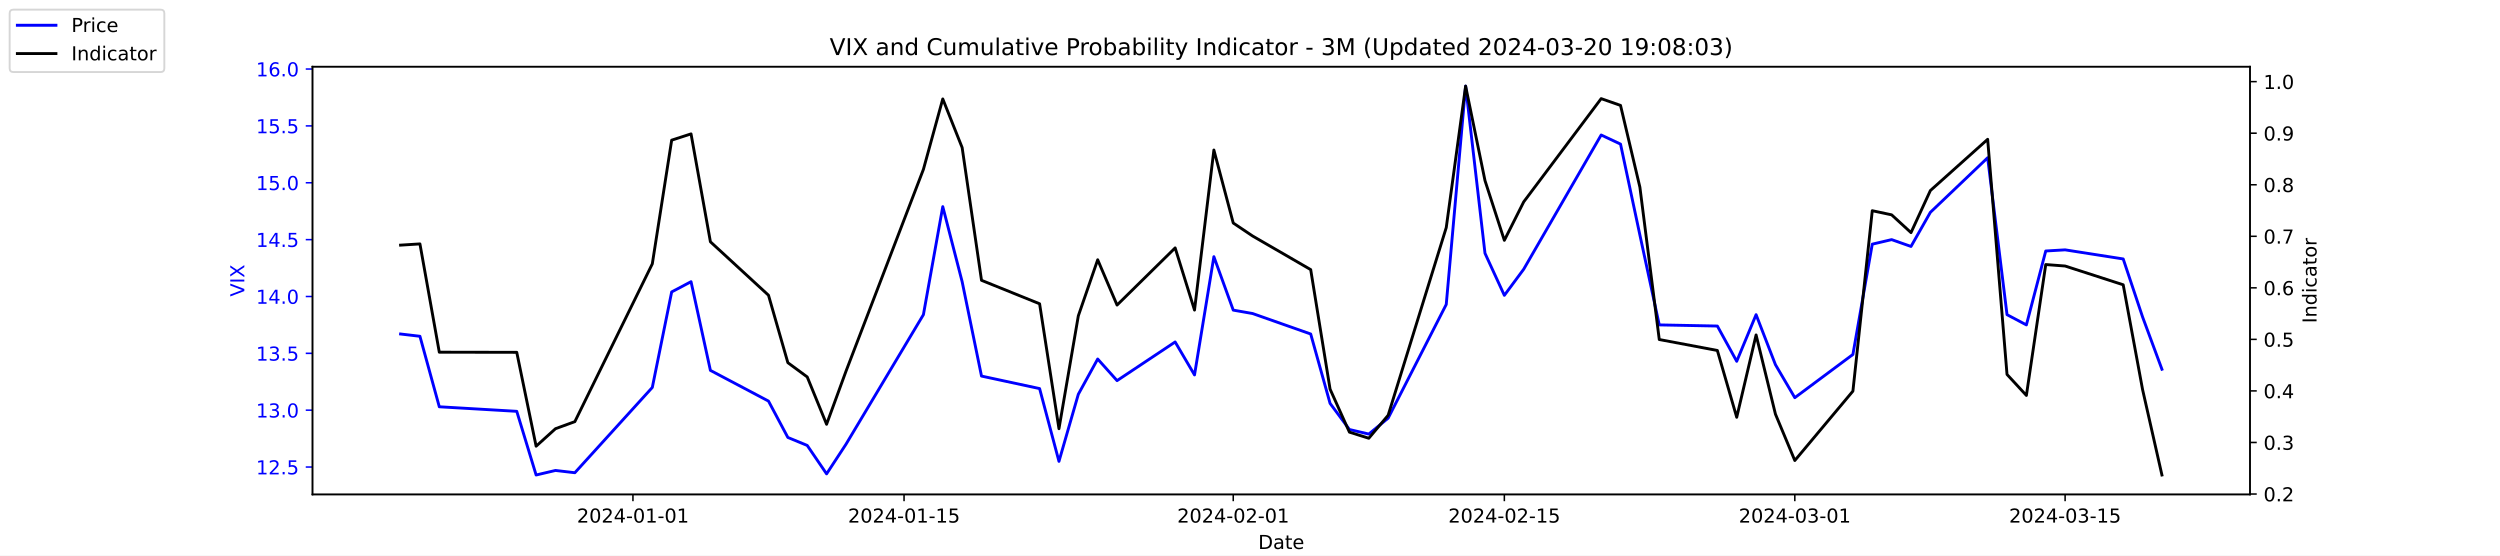
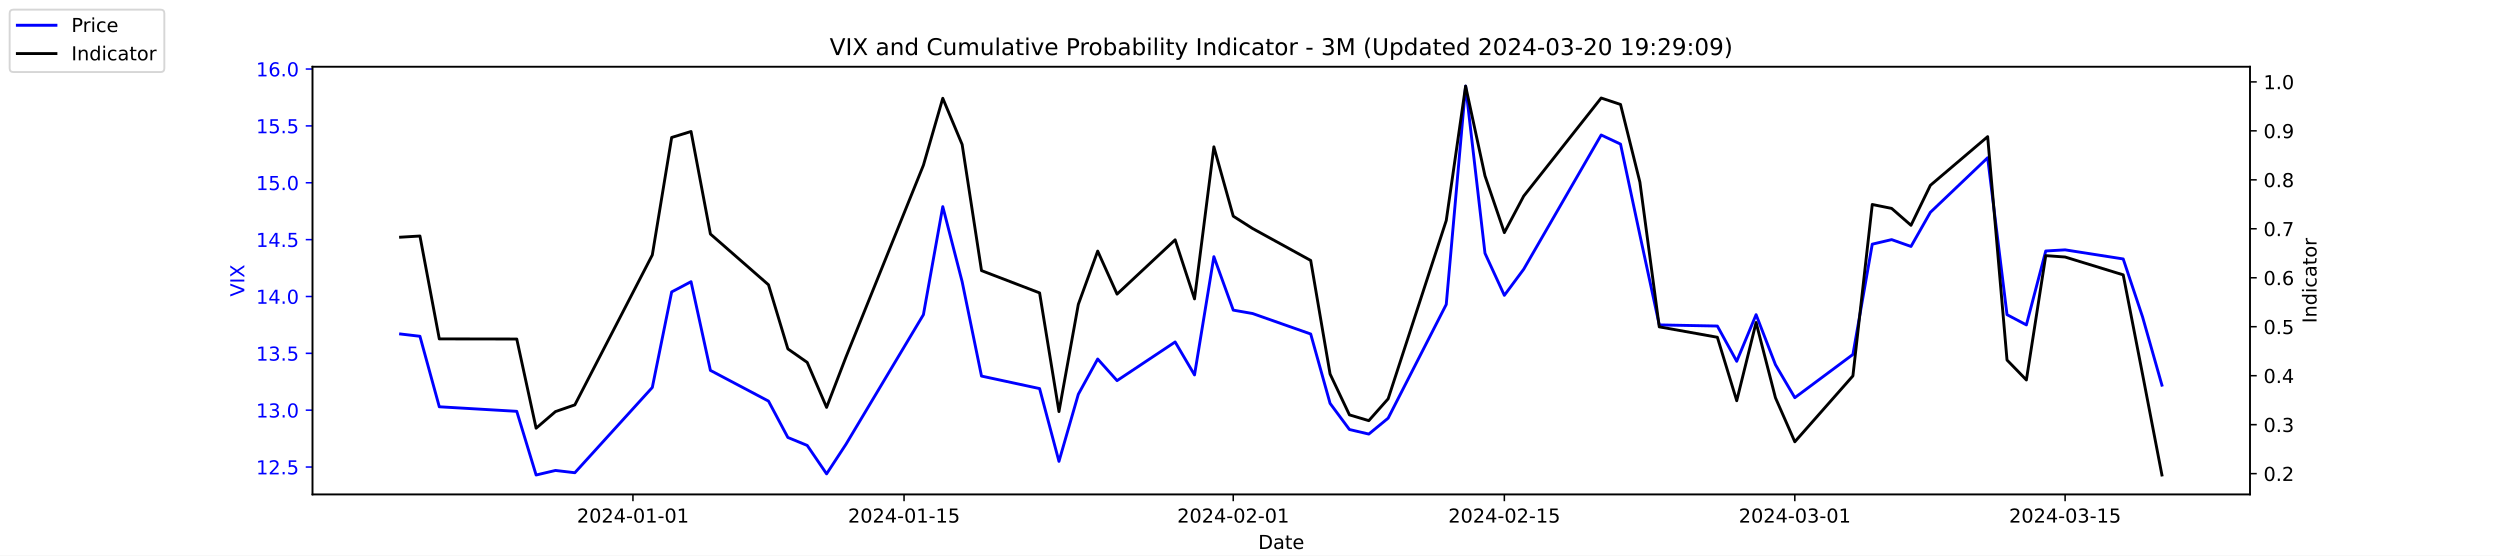
<svg xmlns="http://www.w3.org/2000/svg" xmlns:xlink="http://www.w3.org/1999/xlink" width="1296pt" height="288pt" viewBox="0 0 1296 288" version="1.1">
  <defs>
    <style type="text/css">*{stroke-linejoin: round; stroke-linecap: butt}</style>
  </defs>
  <g id="figure_1">
    <g id="patch_1">
      <path d="M 0 288  L 1296 288  L 1296 0  L 0 0  z " style="fill: #ffffff" />
    </g>
    <g id="axes_1">
      <g id="patch_2">
        <path d="M 162 256.32  L 1166.4 256.32  L 1166.4 34.56  L 162 34.56  z " style="fill: #ffffff" />
      </g>
      <g id="matplotlib.axis_1">
        <g id="xtick_1">
          <g id="line2d_1">
            <defs>
-               <path id="m6e4337c7a2" d="M 0 0  L 0 3.5  " style="stroke: #000000; stroke-width: 0.8" />
+               <path id="mdec344d776" d="M 0 0  L 0 3.5  " style="stroke: #000000; stroke-width: 0.8" />
            </defs>
            <g>
-               <use xlink:href="#m6e4337c7a2" x="328.117" y="256.32" style="stroke: #000000; stroke-width: 0.8" />
+               <use xlink:href="#mdec344d776" x="328.117" y="256.32" style="stroke: #000000; stroke-width: 0.8" />
            </g>
          </g>
          <g id="text_1">
            <g transform="translate(299.0595 270.9184) scale(0.1 -0.1)">
              <defs>
                <path id="DejaVuSans-32" d="M 1228 531  L 3431 531  L 3431 0  L 469 0  L 469 531  Q 828 903 1448 1529  Q 2069 2156 2228 2338  Q 2531 2678 2651 2914  Q 2772 3150 2772 3378  Q 2772 3750 2511 3984  Q 2250 4219 1831 4219  Q 1534 4219 1204 4116  Q 875 4013 500 3803  L 500 4441  Q 881 4594 1212 4672  Q 1544 4750 1819 4750  Q 2544 4750 2975 4387  Q 3406 4025 3406 3419  Q 3406 3131 3298 2873  Q 3191 2616 2906 2266  Q 2828 2175 2409 1742  Q 1991 1309 1228 531  z " transform="scale(0.015625)" />
                <path id="DejaVuSans-30" d="M 2034 4250  Q 1547 4250 1301 3770  Q 1056 3291 1056 2328  Q 1056 1369 1301 889  Q 1547 409 2034 409  Q 2525 409 2770 889  Q 3016 1369 3016 2328  Q 3016 3291 2770 3770  Q 2525 4250 2034 4250  z M 2034 4750  Q 2819 4750 3233 4129  Q 3647 3509 3647 2328  Q 3647 1150 3233 529  Q 2819 -91 2034 -91  Q 1250 -91 836 529  Q 422 1150 422 2328  Q 422 3509 836 4129  Q 1250 4750 2034 4750  z " transform="scale(0.015625)" />
                <path id="DejaVuSans-34" d="M 2419 4116  L 825 1625  L 2419 1625  L 2419 4116  z M 2253 4666  L 3047 4666  L 3047 1625  L 3713 1625  L 3713 1100  L 3047 1100  L 3047 0  L 2419 0  L 2419 1100  L 313 1100  L 313 1709  L 2253 4666  z " transform="scale(0.015625)" />
                <path id="DejaVuSans-2d" d="M 313 2009  L 1997 2009  L 1997 1497  L 313 1497  L 313 2009  z " transform="scale(0.015625)" />
                <path id="DejaVuSans-31" d="M 794 531  L 1825 531  L 1825 4091  L 703 3866  L 703 4441  L 1819 4666  L 2450 4666  L 2450 531  L 3481 531  L 3481 0  L 794 0  L 794 531  z " transform="scale(0.015625)" />
              </defs>
              <use xlink:href="#DejaVuSans-32" />
              <use xlink:href="#DejaVuSans-30" x="63.623" />
              <use xlink:href="#DejaVuSans-32" x="127.246" />
              <use xlink:href="#DejaVuSans-34" x="190.869" />
              <use xlink:href="#DejaVuSans-2d" x="254.492" />
              <use xlink:href="#DejaVuSans-30" x="290.576" />
              <use xlink:href="#DejaVuSans-31" x="354.199" />
              <use xlink:href="#DejaVuSans-2d" x="417.822" />
              <use xlink:href="#DejaVuSans-30" x="453.906" />
              <use xlink:href="#DejaVuSans-31" x="517.529" />
            </g>
          </g>
        </g>
        <g id="xtick_2">
          <g id="line2d_2">
            <g>
-               <use xlink:href="#m6e4337c7a2" x="468.657" y="256.32" style="stroke: #000000; stroke-width: 0.8" />
+               <use xlink:href="#mdec344d776" x="468.657" y="256.32" style="stroke: #000000; stroke-width: 0.8" />
            </g>
          </g>
          <g id="text_2">
            <g transform="translate(439.5994 270.9184) scale(0.1 -0.1)">
              <defs>
                <path id="DejaVuSans-35" d="M 691 4666  L 3169 4666  L 3169 4134  L 1269 4134  L 1269 2991  Q 1406 3038 1543 3061  Q 1681 3084 1819 3084  Q 2600 3084 3056 2656  Q 3513 2228 3513 1497  Q 3513 744 3044 326  Q 2575 -91 1722 -91  Q 1428 -91 1123 -41  Q 819 9 494 109  L 494 744  Q 775 591 1075 516  Q 1375 441 1709 441  Q 2250 441 2565 725  Q 2881 1009 2881 1497  Q 2881 1984 2565 2268  Q 2250 2553 1709 2553  Q 1456 2553 1204 2497  Q 953 2441 691 2322  L 691 4666  z " transform="scale(0.015625)" />
              </defs>
              <use xlink:href="#DejaVuSans-32" />
              <use xlink:href="#DejaVuSans-30" x="63.623" />
              <use xlink:href="#DejaVuSans-32" x="127.246" />
              <use xlink:href="#DejaVuSans-34" x="190.869" />
              <use xlink:href="#DejaVuSans-2d" x="254.492" />
              <use xlink:href="#DejaVuSans-30" x="290.576" />
              <use xlink:href="#DejaVuSans-31" x="354.199" />
              <use xlink:href="#DejaVuSans-2d" x="417.822" />
              <use xlink:href="#DejaVuSans-31" x="453.906" />
              <use xlink:href="#DejaVuSans-35" x="517.529" />
            </g>
          </g>
        </g>
        <g id="xtick_3">
          <g id="line2d_3">
            <g>
-               <use xlink:href="#m6e4337c7a2" x="639.313" y="256.32" style="stroke: #000000; stroke-width: 0.8" />
+               <use xlink:href="#mdec344d776" x="639.313" y="256.32" style="stroke: #000000; stroke-width: 0.8" />
            </g>
          </g>
          <g id="text_3">
            <g transform="translate(610.2549 270.9184) scale(0.1 -0.1)">
              <use xlink:href="#DejaVuSans-32" />
              <use xlink:href="#DejaVuSans-30" x="63.623" />
              <use xlink:href="#DejaVuSans-32" x="127.246" />
              <use xlink:href="#DejaVuSans-34" x="190.869" />
              <use xlink:href="#DejaVuSans-2d" x="254.492" />
              <use xlink:href="#DejaVuSans-30" x="290.576" />
              <use xlink:href="#DejaVuSans-32" x="354.199" />
              <use xlink:href="#DejaVuSans-2d" x="417.822" />
              <use xlink:href="#DejaVuSans-30" x="453.906" />
              <use xlink:href="#DejaVuSans-31" x="517.529" />
            </g>
          </g>
        </g>
        <g id="xtick_4">
          <g id="line2d_4">
            <g>
-               <use xlink:href="#m6e4337c7a2" x="779.853" y="256.32" style="stroke: #000000; stroke-width: 0.8" />
+               <use xlink:href="#mdec344d776" x="779.853" y="256.32" style="stroke: #000000; stroke-width: 0.8" />
            </g>
          </g>
          <g id="text_4">
            <g transform="translate(750.7948 270.9184) scale(0.1 -0.1)">
              <use xlink:href="#DejaVuSans-32" />
              <use xlink:href="#DejaVuSans-30" x="63.623" />
              <use xlink:href="#DejaVuSans-32" x="127.246" />
              <use xlink:href="#DejaVuSans-34" x="190.869" />
              <use xlink:href="#DejaVuSans-2d" x="254.492" />
              <use xlink:href="#DejaVuSans-30" x="290.576" />
              <use xlink:href="#DejaVuSans-32" x="354.199" />
              <use xlink:href="#DejaVuSans-2d" x="417.822" />
              <use xlink:href="#DejaVuSans-31" x="453.906" />
              <use xlink:href="#DejaVuSans-35" x="517.529" />
            </g>
          </g>
        </g>
        <g id="xtick_5">
          <g id="line2d_5">
            <g>
-               <use xlink:href="#m6e4337c7a2" x="930.431" y="256.32" style="stroke: #000000; stroke-width: 0.8" />
+               <use xlink:href="#mdec344d776" x="930.431" y="256.32" style="stroke: #000000; stroke-width: 0.8" />
            </g>
          </g>
          <g id="text_5">
            <g transform="translate(901.3732 270.9184) scale(0.1 -0.1)">
              <defs>
                <path id="DejaVuSans-33" d="M 2597 2516  Q 3050 2419 3304 2112  Q 3559 1806 3559 1356  Q 3559 666 3084 287  Q 2609 -91 1734 -91  Q 1441 -91 1130 -33  Q 819 25 488 141  L 488 750  Q 750 597 1062 519  Q 1375 441 1716 441  Q 2309 441 2620 675  Q 2931 909 2931 1356  Q 2931 1769 2642 2001  Q 2353 2234 1838 2234  L 1294 2234  L 1294 2753  L 1863 2753  Q 2328 2753 2575 2939  Q 2822 3125 2822 3475  Q 2822 3834 2567 4026  Q 2313 4219 1838 4219  Q 1578 4219 1281 4162  Q 984 4106 628 3988  L 628 4550  Q 988 4650 1302 4700  Q 1616 4750 1894 4750  Q 2613 4750 3031 4423  Q 3450 4097 3450 3541  Q 3450 3153 3228 2886  Q 3006 2619 2597 2516  z " transform="scale(0.015625)" />
              </defs>
              <use xlink:href="#DejaVuSans-32" />
              <use xlink:href="#DejaVuSans-30" x="63.623" />
              <use xlink:href="#DejaVuSans-32" x="127.246" />
              <use xlink:href="#DejaVuSans-34" x="190.869" />
              <use xlink:href="#DejaVuSans-2d" x="254.492" />
              <use xlink:href="#DejaVuSans-30" x="290.576" />
              <use xlink:href="#DejaVuSans-33" x="354.199" />
              <use xlink:href="#DejaVuSans-2d" x="417.822" />
              <use xlink:href="#DejaVuSans-30" x="453.906" />
              <use xlink:href="#DejaVuSans-31" x="517.529" />
            </g>
          </g>
        </g>
        <g id="xtick_6">
          <g id="line2d_6">
            <g>
-               <use xlink:href="#m6e4337c7a2" x="1070.553" y="256.32" style="stroke: #000000; stroke-width: 0.8" />
+               <use xlink:href="#mdec344d776" x="1070.553" y="256.32" style="stroke: #000000; stroke-width: 0.8" />
            </g>
          </g>
          <g id="text_6">
            <g transform="translate(1041.495 270.9184) scale(0.1 -0.1)">
              <use xlink:href="#DejaVuSans-32" />
              <use xlink:href="#DejaVuSans-30" x="63.623" />
              <use xlink:href="#DejaVuSans-32" x="127.246" />
              <use xlink:href="#DejaVuSans-34" x="190.869" />
              <use xlink:href="#DejaVuSans-2d" x="254.492" />
              <use xlink:href="#DejaVuSans-30" x="290.576" />
              <use xlink:href="#DejaVuSans-33" x="354.199" />
              <use xlink:href="#DejaVuSans-2d" x="417.822" />
              <use xlink:href="#DejaVuSans-31" x="453.906" />
              <use xlink:href="#DejaVuSans-35" x="517.529" />
            </g>
          </g>
        </g>
        <g id="text_7">
          <g transform="translate(652.2492 284.5966) scale(0.1 -0.1)">
            <defs>
              <path id="DejaVuSans-44" d="M 1259 4147  L 1259 519  L 2022 519  Q 2988 519 3436 956  Q 3884 1394 3884 2338  Q 3884 3275 3436 3711  Q 2988 4147 2022 4147  L 1259 4147  z M 628 4666  L 1925 4666  Q 3281 4666 3915 4102  Q 4550 3538 4550 2338  Q 4550 1131 3912 565  Q 3275 0 1925 0  L 628 0  L 628 4666  z " transform="scale(0.015625)" />
              <path id="DejaVuSans-61" d="M 2194 1759  Q 1497 1759 1228 1600  Q 959 1441 959 1056  Q 959 750 1161 570  Q 1363 391 1709 391  Q 2188 391 2477 730  Q 2766 1069 2766 1631  L 2766 1759  L 2194 1759  z M 3341 1997  L 3341 0  L 2766 0  L 2766 531  Q 2569 213 2275 61  Q 1981 -91 1556 -91  Q 1019 -91 701 211  Q 384 513 384 1019  Q 384 1609 779 1909  Q 1175 2209 1959 2209  L 2766 2209  L 2766 2266  Q 2766 2663 2505 2880  Q 2244 3097 1772 3097  Q 1472 3097 1187 3025  Q 903 2953 641 2809  L 641 3341  Q 956 3463 1253 3523  Q 1550 3584 1831 3584  Q 2591 3584 2966 3190  Q 3341 2797 3341 1997  z " transform="scale(0.015625)" />
              <path id="DejaVuSans-74" d="M 1172 4494  L 1172 3500  L 2356 3500  L 2356 3053  L 1172 3053  L 1172 1153  Q 1172 725 1289 603  Q 1406 481 1766 481  L 2356 481  L 2356 0  L 1766 0  Q 1100 0 847 248  Q 594 497 594 1153  L 594 3053  L 172 3053  L 172 3500  L 594 3500  L 594 4494  L 1172 4494  z " transform="scale(0.015625)" />
              <path id="DejaVuSans-65" d="M 3597 1894  L 3597 1613  L 953 1613  Q 991 1019 1311 708  Q 1631 397 2203 397  Q 2534 397 2845 478  Q 3156 559 3463 722  L 3463 178  Q 3153 47 2828 -22  Q 2503 -91 2169 -91  Q 1331 -91 842 396  Q 353 884 353 1716  Q 353 2575 817 3079  Q 1281 3584 2069 3584  Q 2775 3584 3186 3129  Q 3597 2675 3597 1894  z M 3022 2063  Q 3016 2534 2758 2815  Q 2500 3097 2075 3097  Q 1594 3097 1305 2825  Q 1016 2553 972 2059  L 3022 2063  z " transform="scale(0.015625)" />
            </defs>
            <use xlink:href="#DejaVuSans-44" />
            <use xlink:href="#DejaVuSans-61" x="77.002" />
            <use xlink:href="#DejaVuSans-74" x="138.281" />
            <use xlink:href="#DejaVuSans-65" x="177.49" />
          </g>
        </g>
      </g>
      <g id="matplotlib.axis_2">
        <g id="ytick_1">
          <g id="line2d_7">
            <defs>
-               <path id="m1dffb19811" d="M 0 0  L -3.5 0  " style="stroke: #0000ff; stroke-width: 0.8" />
+               <path id="m6c97e1a53a" d="M 0 0  L -3.5 0  " style="stroke: #0000ff; stroke-width: 0.8" />
            </defs>
            <g>
-               <use xlink:href="#m1dffb19811" x="162" y="242.114" style="fill: #0000ff; stroke: #0000ff; stroke-width: 0.8" />
+               <use xlink:href="#m6c97e1a53a" x="162" y="242.114" style="fill: #0000ff; stroke: #0000ff; stroke-width: 0.8" />
            </g>
          </g>
          <g id="text_8">
            <g style="fill: #0000ff" transform="translate(132.7344 245.9129) scale(0.1 -0.1)">
              <defs>
                <path id="DejaVuSans-2e" d="M 684 794  L 1344 794  L 1344 0  L 684 0  L 684 794  z " transform="scale(0.015625)" />
              </defs>
              <use xlink:href="#DejaVuSans-31" />
              <use xlink:href="#DejaVuSans-32" x="63.623" />
              <use xlink:href="#DejaVuSans-2e" x="127.246" />
              <use xlink:href="#DejaVuSans-35" x="159.033" />
            </g>
          </g>
        </g>
        <g id="ytick_2">
          <g id="line2d_8">
            <g>
-               <use xlink:href="#m1dffb19811" x="162" y="212.64" style="fill: #0000ff; stroke: #0000ff; stroke-width: 0.8" />
+               <use xlink:href="#m6c97e1a53a" x="162" y="212.64" style="fill: #0000ff; stroke: #0000ff; stroke-width: 0.8" />
            </g>
          </g>
          <g id="text_9">
            <g style="fill: #0000ff" transform="translate(132.7344 216.4392) scale(0.1 -0.1)">
              <use xlink:href="#DejaVuSans-31" />
              <use xlink:href="#DejaVuSans-33" x="63.623" />
              <use xlink:href="#DejaVuSans-2e" x="127.246" />
              <use xlink:href="#DejaVuSans-30" x="159.033" />
            </g>
          </g>
        </g>
        <g id="ytick_3">
          <g id="line2d_9">
            <g>
-               <use xlink:href="#m1dffb19811" x="162" y="183.166" style="fill: #0000ff; stroke: #0000ff; stroke-width: 0.8" />
+               <use xlink:href="#m6c97e1a53a" x="162" y="183.166" style="fill: #0000ff; stroke: #0000ff; stroke-width: 0.8" />
            </g>
          </g>
          <g id="text_10">
            <g style="fill: #0000ff" transform="translate(132.7344 186.9656) scale(0.1 -0.1)">
              <use xlink:href="#DejaVuSans-31" />
              <use xlink:href="#DejaVuSans-33" x="63.623" />
              <use xlink:href="#DejaVuSans-2e" x="127.246" />
              <use xlink:href="#DejaVuSans-35" x="159.033" />
            </g>
          </g>
        </g>
        <g id="ytick_4">
          <g id="line2d_10">
            <g>
-               <use xlink:href="#m1dffb19811" x="162" y="153.693" style="fill: #0000ff; stroke: #0000ff; stroke-width: 0.8" />
+               <use xlink:href="#m6c97e1a53a" x="162" y="153.693" style="fill: #0000ff; stroke: #0000ff; stroke-width: 0.8" />
            </g>
          </g>
          <g id="text_11">
            <g style="fill: #0000ff" transform="translate(132.7344 157.4919) scale(0.1 -0.1)">
              <use xlink:href="#DejaVuSans-31" />
              <use xlink:href="#DejaVuSans-34" x="63.623" />
              <use xlink:href="#DejaVuSans-2e" x="127.246" />
              <use xlink:href="#DejaVuSans-30" x="159.033" />
            </g>
          </g>
        </g>
        <g id="ytick_5">
          <g id="line2d_11">
            <g>
-               <use xlink:href="#m1dffb19811" x="162" y="124.219" style="fill: #0000ff; stroke: #0000ff; stroke-width: 0.8" />
+               <use xlink:href="#m6c97e1a53a" x="162" y="124.219" style="fill: #0000ff; stroke: #0000ff; stroke-width: 0.8" />
            </g>
          </g>
          <g id="text_12">
            <g style="fill: #0000ff" transform="translate(132.7344 128.0182) scale(0.1 -0.1)">
              <use xlink:href="#DejaVuSans-31" />
              <use xlink:href="#DejaVuSans-34" x="63.623" />
              <use xlink:href="#DejaVuSans-2e" x="127.246" />
              <use xlink:href="#DejaVuSans-35" x="159.033" />
            </g>
          </g>
        </g>
        <g id="ytick_6">
          <g id="line2d_12">
            <g>
-               <use xlink:href="#m1dffb19811" x="162" y="94.745" style="fill: #0000ff; stroke: #0000ff; stroke-width: 0.8" />
+               <use xlink:href="#m6c97e1a53a" x="162" y="94.745" style="fill: #0000ff; stroke: #0000ff; stroke-width: 0.8" />
            </g>
          </g>
          <g id="text_13">
            <g style="fill: #0000ff" transform="translate(132.7344 98.5445) scale(0.1 -0.1)">
              <use xlink:href="#DejaVuSans-31" />
              <use xlink:href="#DejaVuSans-35" x="63.623" />
              <use xlink:href="#DejaVuSans-2e" x="127.246" />
              <use xlink:href="#DejaVuSans-30" x="159.033" />
            </g>
          </g>
        </g>
        <g id="ytick_7">
          <g id="line2d_13">
            <g>
-               <use xlink:href="#m1dffb19811" x="162" y="65.272" style="fill: #0000ff; stroke: #0000ff; stroke-width: 0.8" />
+               <use xlink:href="#m6c97e1a53a" x="162" y="65.272" style="fill: #0000ff; stroke: #0000ff; stroke-width: 0.8" />
            </g>
          </g>
          <g id="text_14">
            <g style="fill: #0000ff" transform="translate(132.7344 69.07082) scale(0.1 -0.1)">
              <use xlink:href="#DejaVuSans-31" />
              <use xlink:href="#DejaVuSans-35" x="63.623" />
              <use xlink:href="#DejaVuSans-2e" x="127.246" />
              <use xlink:href="#DejaVuSans-35" x="159.033" />
            </g>
          </g>
        </g>
        <g id="ytick_8">
          <g id="line2d_14">
            <g>
-               <use xlink:href="#m1dffb19811" x="162" y="35.798" style="fill: #0000ff; stroke: #0000ff; stroke-width: 0.8" />
+               <use xlink:href="#m6c97e1a53a" x="162" y="35.798" style="fill: #0000ff; stroke: #0000ff; stroke-width: 0.8" />
            </g>
          </g>
          <g id="text_15">
            <g style="fill: #0000ff" transform="translate(132.7344 39.59714) scale(0.1 -0.1)">
              <defs>
                <path id="DejaVuSans-36" d="M 2113 2584  Q 1688 2584 1439 2293  Q 1191 2003 1191 1497  Q 1191 994 1439 701  Q 1688 409 2113 409  Q 2538 409 2786 701  Q 3034 994 3034 1497  Q 3034 2003 2786 2293  Q 2538 2584 2113 2584  z M 3366 4563  L 3366 3988  Q 3128 4100 2886 4159  Q 2644 4219 2406 4219  Q 1781 4219 1451 3797  Q 1122 3375 1075 2522  Q 1259 2794 1537 2939  Q 1816 3084 2150 3084  Q 2853 3084 3261 2657  Q 3669 2231 3669 1497  Q 3669 778 3244 343  Q 2819 -91 2113 -91  Q 1303 -91 875 529  Q 447 1150 447 2328  Q 447 3434 972 4092  Q 1497 4750 2381 4750  Q 2619 4750 2861 4703  Q 3103 4656 3366 4563  z " transform="scale(0.015625)" />
              </defs>
              <use xlink:href="#DejaVuSans-31" />
              <use xlink:href="#DejaVuSans-36" x="63.623" />
              <use xlink:href="#DejaVuSans-2e" x="127.246" />
              <use xlink:href="#DejaVuSans-30" x="159.033" />
            </g>
          </g>
        </g>
        <g id="text_16">
          <g style="fill: #0000ff" transform="translate(126.6547 153.7603) rotate(-90) scale(0.1 -0.1)">
            <defs>
              <path id="DejaVuSans-56" d="M 1831 0  L 50 4666  L 709 4666  L 2188 738  L 3669 4666  L 4325 4666  L 2547 0  L 1831 0  z " transform="scale(0.015625)" />
              <path id="DejaVuSans-49" d="M 628 4666  L 1259 4666  L 1259 0  L 628 0  L 628 4666  z " transform="scale(0.015625)" />
              <path id="DejaVuSans-58" d="M 403 4666  L 1081 4666  L 2241 2931  L 3406 4666  L 4084 4666  L 2584 2425  L 4184 0  L 3506 0  L 2194 1984  L 872 0  L 191 0  L 1856 2491  L 403 4666  z " transform="scale(0.015625)" />
            </defs>
            <use xlink:href="#DejaVuSans-56" />
            <use xlink:href="#DejaVuSans-49" x="68.408" />
            <use xlink:href="#DejaVuSans-58" x="97.9" />
          </g>
        </g>
      </g>
      <g id="line2d_15">
-         <path d="M 207.655 173.145  L 217.693 174.324  L 227.732 210.872  L 267.886 213.23  L 277.924 246.24  L 287.963 243.882  L 298.002 245.061  L 338.156 200.851  L 348.194 151.335  L 358.233 146.029  L 368.272 192.008  L 398.387 207.924  L 408.426 226.787  L 418.464 230.914  L 428.503 245.651  L 438.541 230.324  L 478.696 163.124  L 488.734 107.124  L 498.773 146.029  L 508.811 194.956  L 538.927 201.44  L 548.966 239.166  L 559.004 204.387  L 569.043 186.114  L 579.081 197.314  L 609.197 177.272  L 619.236 194.366  L 629.274 133.061  L 639.313 160.766  L 649.351 162.535  L 679.467 173.145  L 689.506 209.103  L 699.544 222.661  L 709.583 225.019  L 719.621 216.766  L 749.737 157.819  L 759.775 44.64  L 769.814 131.293  L 779.853 153.103  L 789.891 139.545  L 830.045 69.987  L 840.084 74.703  L 850.123 121.861  L 860.161 168.429  L 890.277 169.019  L 900.315 187.293  L 910.354 163.124  L 920.392 189.061  L 930.431 206.156  L 960.547 183.756  L 970.585 126.577  L 980.624 124.219  L 990.662 127.756  L 1000.701 110.072  L 1030.398 81.777  L 1040.437 163.124  L 1050.476 168.429  L 1060.514 130.114  L 1070.553 129.524  L 1100.668 134.24  L 1110.707 164.303  L 1120.745 191.419  " clip-path="url(#p6257cb2b76)" style="fill: none; stroke: #0000ff; stroke-width: 1.5; stroke-linecap: square" />
+         <path d="M 207.655 173.145  L 217.693 174.324  L 227.732 210.872  L 267.886 213.23  L 277.924 246.24  L 287.963 243.882  L 298.002 245.061  L 338.156 200.851  L 348.194 151.335  L 358.233 146.029  L 368.272 192.008  L 398.387 207.924  L 408.426 226.787  L 418.464 230.914  L 428.503 245.651  L 438.541 230.324  L 478.696 163.124  L 488.734 107.124  L 498.773 146.029  L 508.811 194.956  L 538.927 201.44  L 548.966 239.166  L 559.004 204.387  L 569.043 186.114  L 579.081 197.314  L 609.197 177.272  L 619.236 194.366  L 629.274 133.061  L 639.313 160.766  L 649.351 162.535  L 679.467 173.145  L 689.506 209.103  L 699.544 222.661  L 709.583 225.019  L 719.621 216.766  L 749.737 157.819  L 759.775 44.64  L 769.814 131.293  L 779.853 153.103  L 789.891 139.545  L 830.045 69.987  L 840.084 74.703  L 850.123 121.861  L 860.161 168.429  L 890.277 169.019  L 900.315 187.293  L 910.354 163.124  L 920.392 189.061  L 930.431 206.156  L 960.547 183.756  L 970.585 126.577  L 980.624 124.219  L 990.662 127.756  L 1000.701 110.072  L 1030.398 81.777  L 1040.437 163.124  L 1050.476 168.429  L 1060.514 130.114  L 1070.553 129.524  L 1100.668 134.24  L 1110.707 164.303  L 1120.745 199.672  " clip-path="url(#pd2a844eb3c)" style="fill: none; stroke: #0000ff; stroke-width: 1.5; stroke-linecap: square" />
      </g>
      <g id="patch_3">
        <path d="M 162 256.32  L 162 34.56  " style="fill: none; stroke: #000000; stroke-width: 0.8; stroke-linejoin: miter; stroke-linecap: square" />
      </g>
      <g id="patch_4">
        <path d="M 1166.4 256.32  L 1166.4 34.56  " style="fill: none; stroke: #000000; stroke-width: 0.8; stroke-linejoin: miter; stroke-linecap: square" />
      </g>
      <g id="patch_5">
        <path d="M 162 256.32  L 1166.4 256.32  " style="fill: none; stroke: #000000; stroke-width: 0.8; stroke-linejoin: miter; stroke-linecap: square" />
      </g>
      <g id="patch_6">
        <path d="M 162 34.56  L 1166.4 34.56  " style="fill: none; stroke: #000000; stroke-width: 0.8; stroke-linejoin: miter; stroke-linecap: square" />
      </g>
    </g>
    <g id="axes_2">
      <g id="matplotlib.axis_3">
        <g id="ytick_9">
          <g id="line2d_16">
            <defs>
-               <path id="m8bc286395c" d="M 0 0  L 3.5 0  " style="stroke: #000000; stroke-width: 0.8" />
+               <path id="me60d1087a6" d="M 0 0  L 3.5 0  " style="stroke: #000000; stroke-width: 0.8" />
            </defs>
            <g>
-               <use xlink:href="#m8bc286395c" x="1166.4" y="256.099" style="stroke: #000000; stroke-width: 0.8" />
+               <use xlink:href="#me60d1087a6" x="1166.4" y="245.53" style="stroke: #000000; stroke-width: 0.8" />
            </g>
          </g>
          <g id="text_17">
-             <g transform="translate(1173.4 259.8978) scale(0.1 -0.1)">
+             <g transform="translate(1173.4 249.3289) scale(0.1 -0.1)">
              <use xlink:href="#DejaVuSans-30" />
              <use xlink:href="#DejaVuSans-2e" x="63.623" />
              <use xlink:href="#DejaVuSans-32" x="95.41" />
            </g>
          </g>
        </g>
        <g id="ytick_10">
          <g id="line2d_17">
            <g>
-               <use xlink:href="#m8bc286395c" x="1166.4" y="229.377" style="stroke: #000000; stroke-width: 0.8" />
+               <use xlink:href="#me60d1087a6" x="1166.4" y="220.144" style="stroke: #000000; stroke-width: 0.8" />
            </g>
          </g>
          <g id="text_18">
-             <g transform="translate(1173.4 233.1766) scale(0.1 -0.1)">
+             <g transform="translate(1173.4 223.9432) scale(0.1 -0.1)">
              <use xlink:href="#DejaVuSans-30" />
              <use xlink:href="#DejaVuSans-2e" x="63.623" />
              <use xlink:href="#DejaVuSans-33" x="95.41" />
            </g>
          </g>
        </g>
        <g id="ytick_11">
          <g id="line2d_18">
            <g>
-               <use xlink:href="#m8bc286395c" x="1166.4" y="202.656" style="stroke: #000000; stroke-width: 0.8" />
+               <use xlink:href="#me60d1087a6" x="1166.4" y="194.758" style="stroke: #000000; stroke-width: 0.8" />
            </g>
          </g>
          <g id="text_19">
-             <g transform="translate(1173.4 206.4554) scale(0.1 -0.1)">
+             <g transform="translate(1173.4 198.5576) scale(0.1 -0.1)">
              <use xlink:href="#DejaVuSans-30" />
              <use xlink:href="#DejaVuSans-2e" x="63.623" />
              <use xlink:href="#DejaVuSans-34" x="95.41" />
            </g>
          </g>
        </g>
        <g id="ytick_12">
          <g id="line2d_19">
            <g>
-               <use xlink:href="#m8bc286395c" x="1166.4" y="175.935" style="stroke: #000000; stroke-width: 0.8" />
+               <use xlink:href="#me60d1087a6" x="1166.4" y="169.373" style="stroke: #000000; stroke-width: 0.8" />
            </g>
          </g>
          <g id="text_20">
-             <g transform="translate(1173.4 179.7342) scale(0.1 -0.1)">
+             <g transform="translate(1173.4 173.1719) scale(0.1 -0.1)">
              <use xlink:href="#DejaVuSans-30" />
              <use xlink:href="#DejaVuSans-2e" x="63.623" />
              <use xlink:href="#DejaVuSans-35" x="95.41" />
            </g>
          </g>
        </g>
        <g id="ytick_13">
          <g id="line2d_20">
            <g>
-               <use xlink:href="#m8bc286395c" x="1166.4" y="149.214" style="stroke: #000000; stroke-width: 0.8" />
+               <use xlink:href="#me60d1087a6" x="1166.4" y="143.987" style="stroke: #000000; stroke-width: 0.8" />
            </g>
          </g>
          <g id="text_21">
-             <g transform="translate(1173.4 153.0129) scale(0.1 -0.1)">
+             <g transform="translate(1173.4 147.7862) scale(0.1 -0.1)">
              <use xlink:href="#DejaVuSans-30" />
              <use xlink:href="#DejaVuSans-2e" x="63.623" />
              <use xlink:href="#DejaVuSans-36" x="95.41" />
            </g>
          </g>
        </g>
        <g id="ytick_14">
          <g id="line2d_21">
            <g>
-               <use xlink:href="#m8bc286395c" x="1166.4" y="122.493" style="stroke: #000000; stroke-width: 0.8" />
+               <use xlink:href="#me60d1087a6" x="1166.4" y="118.601" style="stroke: #000000; stroke-width: 0.8" />
            </g>
          </g>
          <g id="text_22">
-             <g transform="translate(1173.4 126.2917) scale(0.1 -0.1)">
+             <g transform="translate(1173.4 122.4006) scale(0.1 -0.1)">
              <defs>
                <path id="DejaVuSans-37" d="M 525 4666  L 3525 4666  L 3525 4397  L 1831 0  L 1172 0  L 2766 4134  L 525 4134  L 525 4666  z " transform="scale(0.015625)" />
              </defs>
              <use xlink:href="#DejaVuSans-30" />
              <use xlink:href="#DejaVuSans-2e" x="63.623" />
              <use xlink:href="#DejaVuSans-37" x="95.41" />
            </g>
          </g>
        </g>
        <g id="ytick_15">
          <g id="line2d_22">
            <g>
-               <use xlink:href="#m8bc286395c" x="1166.4" y="95.771" style="stroke: #000000; stroke-width: 0.8" />
+               <use xlink:href="#me60d1087a6" x="1166.4" y="93.216" style="stroke: #000000; stroke-width: 0.8" />
            </g>
          </g>
          <g id="text_23">
-             <g transform="translate(1173.4 99.57051) scale(0.1 -0.1)">
+             <g transform="translate(1173.4 97.01492) scale(0.1 -0.1)">
              <defs>
                <path id="DejaVuSans-38" d="M 2034 2216  Q 1584 2216 1326 1975  Q 1069 1734 1069 1313  Q 1069 891 1326 650  Q 1584 409 2034 409  Q 2484 409 2743 651  Q 3003 894 3003 1313  Q 3003 1734 2745 1975  Q 2488 2216 2034 2216  z M 1403 2484  Q 997 2584 770 2862  Q 544 3141 544 3541  Q 544 4100 942 4425  Q 1341 4750 2034 4750  Q 2731 4750 3128 4425  Q 3525 4100 3525 3541  Q 3525 3141 3298 2862  Q 3072 2584 2669 2484  Q 3125 2378 3379 2068  Q 3634 1759 3634 1313  Q 3634 634 3220 271  Q 2806 -91 2034 -91  Q 1263 -91 848 271  Q 434 634 434 1313  Q 434 1759 690 2068  Q 947 2378 1403 2484  z M 1172 3481  Q 1172 3119 1398 2916  Q 1625 2713 2034 2713  Q 2441 2713 2670 2916  Q 2900 3119 2900 3481  Q 2900 3844 2670 4047  Q 2441 4250 2034 4250  Q 1625 4250 1398 4047  Q 1172 3844 1172 3481  z " transform="scale(0.015625)" />
              </defs>
              <use xlink:href="#DejaVuSans-30" />
              <use xlink:href="#DejaVuSans-2e" x="63.623" />
              <use xlink:href="#DejaVuSans-38" x="95.41" />
            </g>
          </g>
        </g>
        <g id="ytick_16">
          <g id="line2d_23">
            <g>
-               <use xlink:href="#m8bc286395c" x="1166.4" y="69.05" style="stroke: #000000; stroke-width: 0.8" />
+               <use xlink:href="#me60d1087a6" x="1166.4" y="67.83" style="stroke: #000000; stroke-width: 0.8" />
            </g>
          </g>
          <g id="text_24">
-             <g transform="translate(1173.4 72.8493) scale(0.1 -0.1)">
+             <g transform="translate(1173.4 71.62926) scale(0.1 -0.1)">
              <defs>
                <path id="DejaVuSans-39" d="M 703 97  L 703 672  Q 941 559 1184 500  Q 1428 441 1663 441  Q 2288 441 2617 861  Q 2947 1281 2994 2138  Q 2813 1869 2534 1725  Q 2256 1581 1919 1581  Q 1219 1581 811 2004  Q 403 2428 403 3163  Q 403 3881 828 4315  Q 1253 4750 1959 4750  Q 2769 4750 3195 4129  Q 3622 3509 3622 2328  Q 3622 1225 3098 567  Q 2575 -91 1691 -91  Q 1453 -91 1209 -44  Q 966 3 703 97  z M 1959 2075  Q 2384 2075 2632 2365  Q 2881 2656 2881 3163  Q 2881 3666 2632 3958  Q 2384 4250 1959 4250  Q 1534 4250 1286 3958  Q 1038 3666 1038 3163  Q 1038 2656 1286 2365  Q 1534 2075 1959 2075  z " transform="scale(0.015625)" />
              </defs>
              <use xlink:href="#DejaVuSans-30" />
              <use xlink:href="#DejaVuSans-2e" x="63.623" />
              <use xlink:href="#DejaVuSans-39" x="95.41" />
            </g>
          </g>
        </g>
        <g id="ytick_17">
          <g id="line2d_24">
            <g>
-               <use xlink:href="#m8bc286395c" x="1166.4" y="42.329" style="stroke: #000000; stroke-width: 0.8" />
+               <use xlink:href="#me60d1087a6" x="1166.4" y="42.444" style="stroke: #000000; stroke-width: 0.8" />
            </g>
          </g>
          <g id="text_25">
-             <g transform="translate(1173.4 46.12808) scale(0.1 -0.1)">
+             <g transform="translate(1173.4 46.24359) scale(0.1 -0.1)">
              <use xlink:href="#DejaVuSans-31" />
              <use xlink:href="#DejaVuSans-2e" x="63.623" />
              <use xlink:href="#DejaVuSans-30" x="95.41" />
            </g>
          </g>
        </g>
        <g id="text_26">
          <g transform="translate(1200.902 167.5353) rotate(-90) scale(0.1 -0.1)">
            <defs>
              <path id="DejaVuSans-6e" d="M 3513 2113  L 3513 0  L 2938 0  L 2938 2094  Q 2938 2591 2744 2837  Q 2550 3084 2163 3084  Q 1697 3084 1428 2787  Q 1159 2491 1159 1978  L 1159 0  L 581 0  L 581 3500  L 1159 3500  L 1159 2956  Q 1366 3272 1645 3428  Q 1925 3584 2291 3584  Q 2894 3584 3203 3211  Q 3513 2838 3513 2113  z " transform="scale(0.015625)" />
              <path id="DejaVuSans-64" d="M 2906 2969  L 2906 4863  L 3481 4863  L 3481 0  L 2906 0  L 2906 525  Q 2725 213 2448 61  Q 2172 -91 1784 -91  Q 1150 -91 751 415  Q 353 922 353 1747  Q 353 2572 751 3078  Q 1150 3584 1784 3584  Q 2172 3584 2448 3432  Q 2725 3281 2906 2969  z M 947 1747  Q 947 1113 1208 752  Q 1469 391 1925 391  Q 2381 391 2643 752  Q 2906 1113 2906 1747  Q 2906 2381 2643 2742  Q 2381 3103 1925 3103  Q 1469 3103 1208 2742  Q 947 2381 947 1747  z " transform="scale(0.015625)" />
              <path id="DejaVuSans-69" d="M 603 3500  L 1178 3500  L 1178 0  L 603 0  L 603 3500  z M 603 4863  L 1178 4863  L 1178 4134  L 603 4134  L 603 4863  z " transform="scale(0.015625)" />
              <path id="DejaVuSans-63" d="M 3122 3366  L 3122 2828  Q 2878 2963 2633 3030  Q 2388 3097 2138 3097  Q 1578 3097 1268 2742  Q 959 2388 959 1747  Q 959 1106 1268 751  Q 1578 397 2138 397  Q 2388 397 2633 464  Q 2878 531 3122 666  L 3122 134  Q 2881 22 2623 -34  Q 2366 -91 2075 -91  Q 1284 -91 818 406  Q 353 903 353 1747  Q 353 2603 823 3093  Q 1294 3584 2113 3584  Q 2378 3584 2631 3529  Q 2884 3475 3122 3366  z " transform="scale(0.015625)" />
              <path id="DejaVuSans-6f" d="M 1959 3097  Q 1497 3097 1228 2736  Q 959 2375 959 1747  Q 959 1119 1226 758  Q 1494 397 1959 397  Q 2419 397 2687 759  Q 2956 1122 2956 1747  Q 2956 2369 2687 2733  Q 2419 3097 1959 3097  z M 1959 3584  Q 2709 3584 3137 3096  Q 3566 2609 3566 1747  Q 3566 888 3137 398  Q 2709 -91 1959 -91  Q 1206 -91 779 398  Q 353 888 353 1747  Q 353 2609 779 3096  Q 1206 3584 1959 3584  z " transform="scale(0.015625)" />
              <path id="DejaVuSans-72" d="M 2631 2963  Q 2534 3019 2420 3045  Q 2306 3072 2169 3072  Q 1681 3072 1420 2755  Q 1159 2438 1159 1844  L 1159 0  L 581 0  L 581 3500  L 1159 3500  L 1159 2956  Q 1341 3275 1631 3429  Q 1922 3584 2338 3584  Q 2397 3584 2469 3576  Q 2541 3569 2628 3553  L 2631 2963  z " transform="scale(0.015625)" />
            </defs>
            <use xlink:href="#DejaVuSans-49" />
            <use xlink:href="#DejaVuSans-6e" x="29.492" />
            <use xlink:href="#DejaVuSans-64" x="92.871" />
            <use xlink:href="#DejaVuSans-69" x="156.348" />
            <use xlink:href="#DejaVuSans-63" x="184.131" />
            <use xlink:href="#DejaVuSans-61" x="239.111" />
            <use xlink:href="#DejaVuSans-74" x="300.391" />
            <use xlink:href="#DejaVuSans-6f" x="339.6" />
            <use xlink:href="#DejaVuSans-72" x="400.781" />
          </g>
        </g>
      </g>
      <g id="line2d_25">
-         <path d="M 207.655 127.077  L 217.693 126.443  L 227.732 182.576  L 267.886 182.647  L 277.924 231.311  L 287.963 222.239  L 298.002 218.578  L 338.156 136.777  L 348.194 72.664  L 358.233 69.406  L 368.272 125.339  L 398.387 153.052  L 408.426 188.025  L 418.464 195.404  L 428.503 219.948  L 438.541 192.498  L 478.696 87.811  L 488.734 51.287  L 498.773 76.508  L 508.811 145.312  L 538.927 157.48  L 548.966 222.239  L 559.004 163.738  L 569.043 134.667  L 579.081 158.145  L 609.197 128.51  L 619.236 160.742  L 629.274 77.771  L 639.313 115.612  L 649.351 122.344  L 679.467 139.773  L 689.506 201.729  L 699.544 224.03  L 709.583 227.19  L 719.621 215.258  L 749.737 117.976  L 759.775 44.64  L 769.814 93.6  L 779.853 124.583  L 789.891 104.644  L 830.045 51.129  L 840.084 54.645  L 850.123 97.049  L 860.161 176.006  L 890.277 181.689  L 900.315 216.316  L 910.354 173.626  L 920.392 214.695  L 930.431 238.729  L 960.547 202.758  L 970.585 109.23  L 980.624 111.373  L 990.662 120.589  L 1000.701 98.785  L 1030.398 72.221  L 1040.437 194.11  L 1050.476 204.988  L 1060.514 137.142  L 1070.553 137.905  L 1100.668 147.634  L 1110.707 201.932  L 1120.745 246.24  " clip-path="url(#p6257cb2b76)" style="fill: none; stroke: #000000; stroke-width: 1.5; stroke-linecap: square" />
+         <path d="M 207.655 122.956  L 217.693 122.355  L 227.732 175.682  L 267.886 175.749  L 277.924 221.981  L 287.963 213.362  L 298.002 209.885  L 338.156 132.172  L 348.194 71.263  L 358.233 68.168  L 368.272 121.306  L 398.387 147.633  L 408.426 180.859  L 418.464 187.869  L 428.503 211.186  L 438.541 185.108  L 478.696 85.653  L 488.734 50.955  L 498.773 74.915  L 508.811 140.28  L 538.927 151.84  L 548.966 213.362  L 559.004 157.785  L 569.043 130.168  L 579.081 152.471  L 609.197 124.318  L 619.236 154.939  L 629.274 76.115  L 639.313 112.065  L 649.351 118.46  L 679.467 135.019  L 689.506 193.878  L 699.544 215.064  L 709.583 218.066  L 719.621 206.73  L 749.737 114.311  L 759.775 44.64  L 769.814 91.153  L 779.853 120.587  L 789.891 101.645  L 830.045 50.805  L 840.084 54.145  L 850.123 94.429  L 860.161 169.44  L 890.277 174.839  L 900.315 207.735  L 910.354 167.179  L 920.392 206.196  L 930.431 229.028  L 960.547 194.855  L 970.585 106.002  L 980.624 108.037  L 990.662 116.793  L 1000.701 96.078  L 1030.398 70.842  L 1040.437 186.64  L 1050.476 196.974  L 1060.514 132.518  L 1070.553 133.243  L 1100.668 142.486  L 1110.707 194.07  L 1120.745 246.24  " clip-path="url(#pd2a844eb3c)" style="fill: none; stroke: #000000; stroke-width: 1.5; stroke-linecap: square" />
      </g>
      <g id="patch_7">
        <path d="M 162 256.32  L 162 34.56  " style="fill: none; stroke: #000000; stroke-width: 0.8; stroke-linejoin: miter; stroke-linecap: square" />
      </g>
      <g id="patch_8">
        <path d="M 1166.4 256.32  L 1166.4 34.56  " style="fill: none; stroke: #000000; stroke-width: 0.8; stroke-linejoin: miter; stroke-linecap: square" />
      </g>
      <g id="patch_9">
        <path d="M 162 256.32  L 1166.4 256.32  " style="fill: none; stroke: #000000; stroke-width: 0.8; stroke-linejoin: miter; stroke-linecap: square" />
      </g>
      <g id="patch_10">
        <path d="M 162 34.56  L 1166.4 34.56  " style="fill: none; stroke: #000000; stroke-width: 0.8; stroke-linejoin: miter; stroke-linecap: square" />
      </g>
      <g id="text_27">
        <g transform="translate(430.0941 28.56) scale(0.12 -0.12)">
          <defs>
            <path id="DejaVuSans-20" transform="scale(0.015625)" />
            <path id="DejaVuSans-43" d="M 4122 4306  L 4122 3641  Q 3803 3938 3442 4084  Q 3081 4231 2675 4231  Q 1875 4231 1450 3742  Q 1025 3253 1025 2328  Q 1025 1406 1450 917  Q 1875 428 2675 428  Q 3081 428 3442 575  Q 3803 722 4122 1019  L 4122 359  Q 3791 134 3420 21  Q 3050 -91 2638 -91  Q 1578 -91 968 557  Q 359 1206 359 2328  Q 359 3453 968 4101  Q 1578 4750 2638 4750  Q 3056 4750 3426 4639  Q 3797 4528 4122 4306  z " transform="scale(0.015625)" />
            <path id="DejaVuSans-75" d="M 544 1381  L 544 3500  L 1119 3500  L 1119 1403  Q 1119 906 1312 657  Q 1506 409 1894 409  Q 2359 409 2629 706  Q 2900 1003 2900 1516  L 2900 3500  L 3475 3500  L 3475 0  L 2900 0  L 2900 538  Q 2691 219 2414 64  Q 2138 -91 1772 -91  Q 1169 -91 856 284  Q 544 659 544 1381  z M 1991 3584  L 1991 3584  z " transform="scale(0.015625)" />
            <path id="DejaVuSans-6d" d="M 3328 2828  Q 3544 3216 3844 3400  Q 4144 3584 4550 3584  Q 5097 3584 5394 3201  Q 5691 2819 5691 2113  L 5691 0  L 5113 0  L 5113 2094  Q 5113 2597 4934 2840  Q 4756 3084 4391 3084  Q 3944 3084 3684 2787  Q 3425 2491 3425 1978  L 3425 0  L 2847 0  L 2847 2094  Q 2847 2600 2669 2842  Q 2491 3084 2119 3084  Q 1678 3084 1418 2786  Q 1159 2488 1159 1978  L 1159 0  L 581 0  L 581 3500  L 1159 3500  L 1159 2956  Q 1356 3278 1631 3431  Q 1906 3584 2284 3584  Q 2666 3584 2933 3390  Q 3200 3197 3328 2828  z " transform="scale(0.015625)" />
            <path id="DejaVuSans-6c" d="M 603 4863  L 1178 4863  L 1178 0  L 603 0  L 603 4863  z " transform="scale(0.015625)" />
            <path id="DejaVuSans-76" d="M 191 3500  L 800 3500  L 1894 563  L 2988 3500  L 3597 3500  L 2284 0  L 1503 0  L 191 3500  z " transform="scale(0.015625)" />
            <path id="DejaVuSans-50" d="M 1259 4147  L 1259 2394  L 2053 2394  Q 2494 2394 2734 2622  Q 2975 2850 2975 3272  Q 2975 3691 2734 3919  Q 2494 4147 2053 4147  L 1259 4147  z M 628 4666  L 2053 4666  Q 2838 4666 3239 4311  Q 3641 3956 3641 3272  Q 3641 2581 3239 2228  Q 2838 1875 2053 1875  L 1259 1875  L 1259 0  L 628 0  L 628 4666  z " transform="scale(0.015625)" />
            <path id="DejaVuSans-62" d="M 3116 1747  Q 3116 2381 2855 2742  Q 2594 3103 2138 3103  Q 1681 3103 1420 2742  Q 1159 2381 1159 1747  Q 1159 1113 1420 752  Q 1681 391 2138 391  Q 2594 391 2855 752  Q 3116 1113 3116 1747  z M 1159 2969  Q 1341 3281 1617 3432  Q 1894 3584 2278 3584  Q 2916 3584 3314 3078  Q 3713 2572 3713 1747  Q 3713 922 3314 415  Q 2916 -91 2278 -91  Q 1894 -91 1617 61  Q 1341 213 1159 525  L 1159 0  L 581 0  L 581 4863  L 1159 4863  L 1159 2969  z " transform="scale(0.015625)" />
            <path id="DejaVuSans-79" d="M 2059 -325  Q 1816 -950 1584 -1140  Q 1353 -1331 966 -1331  L 506 -1331  L 506 -850  L 844 -850  Q 1081 -850 1212 -737  Q 1344 -625 1503 -206  L 1606 56  L 191 3500  L 800 3500  L 1894 763  L 2988 3500  L 3597 3500  L 2059 -325  z " transform="scale(0.015625)" />
            <path id="DejaVuSans-4d" d="M 628 4666  L 1569 4666  L 2759 1491  L 3956 4666  L 4897 4666  L 4897 0  L 4281 0  L 4281 4097  L 3078 897  L 2444 897  L 1241 4097  L 1241 0  L 628 0  L 628 4666  z " transform="scale(0.015625)" />
            <path id="DejaVuSans-28" d="M 1984 4856  Q 1566 4138 1362 3434  Q 1159 2731 1159 2009  Q 1159 1288 1364 580  Q 1569 -128 1984 -844  L 1484 -844  Q 1016 -109 783 600  Q 550 1309 550 2009  Q 550 2706 781 3412  Q 1013 4119 1484 4856  L 1984 4856  z " transform="scale(0.015625)" />
            <path id="DejaVuSans-55" d="M 556 4666  L 1191 4666  L 1191 1831  Q 1191 1081 1462 751  Q 1734 422 2344 422  Q 2950 422 3222 751  Q 3494 1081 3494 1831  L 3494 4666  L 4128 4666  L 4128 1753  Q 4128 841 3676 375  Q 3225 -91 2344 -91  Q 1459 -91 1007 375  Q 556 841 556 1753  L 556 4666  z " transform="scale(0.015625)" />
            <path id="DejaVuSans-70" d="M 1159 525  L 1159 -1331  L 581 -1331  L 581 3500  L 1159 3500  L 1159 2969  Q 1341 3281 1617 3432  Q 1894 3584 2278 3584  Q 2916 3584 3314 3078  Q 3713 2572 3713 1747  Q 3713 922 3314 415  Q 2916 -91 2278 -91  Q 1894 -91 1617 61  Q 1341 213 1159 525  z M 3116 1747  Q 3116 2381 2855 2742  Q 2594 3103 2138 3103  Q 1681 3103 1420 2742  Q 1159 2381 1159 1747  Q 1159 1113 1420 752  Q 1681 391 2138 391  Q 2594 391 2855 752  Q 3116 1113 3116 1747  z " transform="scale(0.015625)" />
            <path id="DejaVuSans-3a" d="M 750 794  L 1409 794  L 1409 0  L 750 0  L 750 794  z M 750 3309  L 1409 3309  L 1409 2516  L 750 2516  L 750 3309  z " transform="scale(0.015625)" />
            <path id="DejaVuSans-29" d="M 513 4856  L 1013 4856  Q 1481 4119 1714 3412  Q 1947 2706 1947 2009  Q 1947 1309 1714 600  Q 1481 -109 1013 -844  L 513 -844  Q 928 -128 1133 580  Q 1338 1288 1338 2009  Q 1338 2731 1133 3434  Q 928 4138 513 4856  z " transform="scale(0.015625)" />
          </defs>
          <use xlink:href="#DejaVuSans-56" />
          <use xlink:href="#DejaVuSans-49" x="68.408" />
          <use xlink:href="#DejaVuSans-58" x="97.9" />
          <use xlink:href="#DejaVuSans-20" x="166.406" />
          <use xlink:href="#DejaVuSans-61" x="198.193" />
          <use xlink:href="#DejaVuSans-6e" x="259.473" />
          <use xlink:href="#DejaVuSans-64" x="322.852" />
          <use xlink:href="#DejaVuSans-20" x="386.328" />
          <use xlink:href="#DejaVuSans-43" x="418.115" />
          <use xlink:href="#DejaVuSans-75" x="487.939" />
          <use xlink:href="#DejaVuSans-6d" x="551.318" />
          <use xlink:href="#DejaVuSans-75" x="648.73" />
          <use xlink:href="#DejaVuSans-6c" x="712.109" />
          <use xlink:href="#DejaVuSans-61" x="739.893" />
          <use xlink:href="#DejaVuSans-74" x="801.172" />
          <use xlink:href="#DejaVuSans-69" x="840.381" />
          <use xlink:href="#DejaVuSans-76" x="868.164" />
          <use xlink:href="#DejaVuSans-65" x="927.344" />
          <use xlink:href="#DejaVuSans-20" x="988.867" />
          <use xlink:href="#DejaVuSans-50" x="1020.654" />
          <use xlink:href="#DejaVuSans-72" x="1079.207" />
          <use xlink:href="#DejaVuSans-6f" x="1118.07" />
          <use xlink:href="#DejaVuSans-62" x="1179.252" />
          <use xlink:href="#DejaVuSans-61" x="1242.729" />
          <use xlink:href="#DejaVuSans-62" x="1304.008" />
          <use xlink:href="#DejaVuSans-69" x="1367.484" />
          <use xlink:href="#DejaVuSans-6c" x="1395.268" />
          <use xlink:href="#DejaVuSans-69" x="1423.051" />
          <use xlink:href="#DejaVuSans-74" x="1450.834" />
          <use xlink:href="#DejaVuSans-79" x="1490.043" />
          <use xlink:href="#DejaVuSans-20" x="1549.223" />
          <use xlink:href="#DejaVuSans-49" x="1581.01" />
          <use xlink:href="#DejaVuSans-6e" x="1610.502" />
          <use xlink:href="#DejaVuSans-64" x="1673.881" />
          <use xlink:href="#DejaVuSans-69" x="1737.357" />
          <use xlink:href="#DejaVuSans-63" x="1765.141" />
          <use xlink:href="#DejaVuSans-61" x="1820.121" />
          <use xlink:href="#DejaVuSans-74" x="1881.4" />
          <use xlink:href="#DejaVuSans-6f" x="1920.609" />
          <use xlink:href="#DejaVuSans-72" x="1981.791" />
          <use xlink:href="#DejaVuSans-20" x="2022.904" />
          <use xlink:href="#DejaVuSans-2d" x="2054.691" />
          <use xlink:href="#DejaVuSans-20" x="2090.775" />
          <use xlink:href="#DejaVuSans-33" x="2122.562" />
          <use xlink:href="#DejaVuSans-4d" x="2186.186" />
          <use xlink:href="#DejaVuSans-20" x="2272.465" />
          <use xlink:href="#DejaVuSans-28" x="2304.252" />
          <use xlink:href="#DejaVuSans-55" x="2343.266" />
          <use xlink:href="#DejaVuSans-70" x="2416.459" />
          <use xlink:href="#DejaVuSans-64" x="2479.936" />
          <use xlink:href="#DejaVuSans-61" x="2543.412" />
          <use xlink:href="#DejaVuSans-74" x="2604.691" />
          <use xlink:href="#DejaVuSans-65" x="2643.9" />
          <use xlink:href="#DejaVuSans-64" x="2705.424" />
          <use xlink:href="#DejaVuSans-20" x="2768.9" />
          <use xlink:href="#DejaVuSans-32" x="2800.688" />
          <use xlink:href="#DejaVuSans-30" x="2864.311" />
          <use xlink:href="#DejaVuSans-32" x="2927.934" />
          <use xlink:href="#DejaVuSans-34" x="2991.557" />
          <use xlink:href="#DejaVuSans-2d" x="3055.18" />
          <use xlink:href="#DejaVuSans-30" x="3091.264" />
          <use xlink:href="#DejaVuSans-33" x="3154.887" />
          <use xlink:href="#DejaVuSans-2d" x="3218.51" />
          <use xlink:href="#DejaVuSans-32" x="3254.594" />
          <use xlink:href="#DejaVuSans-30" x="3318.217" />
          <use xlink:href="#DejaVuSans-20" x="3381.84" />
          <use xlink:href="#DejaVuSans-31" x="3413.627" />
          <use xlink:href="#DejaVuSans-39" x="3477.25" />
          <use xlink:href="#DejaVuSans-3a" x="3540.873" />
-           <use xlink:href="#DejaVuSans-30" x="3574.564" />
-           <use xlink:href="#DejaVuSans-38" x="3638.188" />
+           <use xlink:href="#DejaVuSans-32" x="3574.564" />
+           <use xlink:href="#DejaVuSans-39" x="3638.188" />
          <use xlink:href="#DejaVuSans-3a" x="3701.811" />
          <use xlink:href="#DejaVuSans-30" x="3735.502" />
-           <use xlink:href="#DejaVuSans-33" x="3799.125" />
+           <use xlink:href="#DejaVuSans-39" x="3799.125" />
          <use xlink:href="#DejaVuSans-29" x="3862.748" />
        </g>
      </g>
    </g>
    <g id="legend_1">
      <g id="patch_11">
        <path d="M 7 37.356  L 83.191 37.356  Q 85.191 37.356 85.191 35.356  L 85.191 7  Q 85.191 5 83.191 5  L 7 5  Q 5 5 5 7  L 5 35.356  Q 5 37.356 7 37.356  z " style="fill: #ffffff; opacity: 0.8; stroke: #cccccc; stroke-linejoin: miter" />
      </g>
      <g id="line2d_26">
        <path d="M 9 13.098  L 19 13.098  L 29 13.098  " style="fill: none; stroke: #0000ff; stroke-width: 1.5; stroke-linecap: square" />
      </g>
      <g id="text_28">
        <g transform="translate(37 16.59844) scale(0.1 -0.1)">
          <use xlink:href="#DejaVuSans-50" />
          <use xlink:href="#DejaVuSans-72" x="58.553" />
          <use xlink:href="#DejaVuSans-69" x="99.666" />
          <use xlink:href="#DejaVuSans-63" x="127.449" />
          <use xlink:href="#DejaVuSans-65" x="182.43" />
        </g>
      </g>
      <g id="line2d_27">
        <path d="M 9 27.777  L 19 27.777  L 29 27.777  " style="fill: none; stroke: #000000; stroke-width: 1.5; stroke-linecap: square" />
      </g>
      <g id="text_29">
        <g transform="translate(37 31.27656) scale(0.1 -0.1)">
          <use xlink:href="#DejaVuSans-49" />
          <use xlink:href="#DejaVuSans-6e" x="29.492" />
          <use xlink:href="#DejaVuSans-64" x="92.871" />
          <use xlink:href="#DejaVuSans-69" x="156.348" />
          <use xlink:href="#DejaVuSans-63" x="184.131" />
          <use xlink:href="#DejaVuSans-61" x="239.111" />
          <use xlink:href="#DejaVuSans-74" x="300.391" />
          <use xlink:href="#DejaVuSans-6f" x="339.6" />
          <use xlink:href="#DejaVuSans-72" x="400.781" />
        </g>
      </g>
    </g>
  </g>
  <defs>
-     <clipPath id="p6257cb2b76">
+     <clipPath id="pd2a844eb3c">
      <rect x="162" y="34.56" width="1004.4" height="221.76" />
    </clipPath>
  </defs>
</svg>
